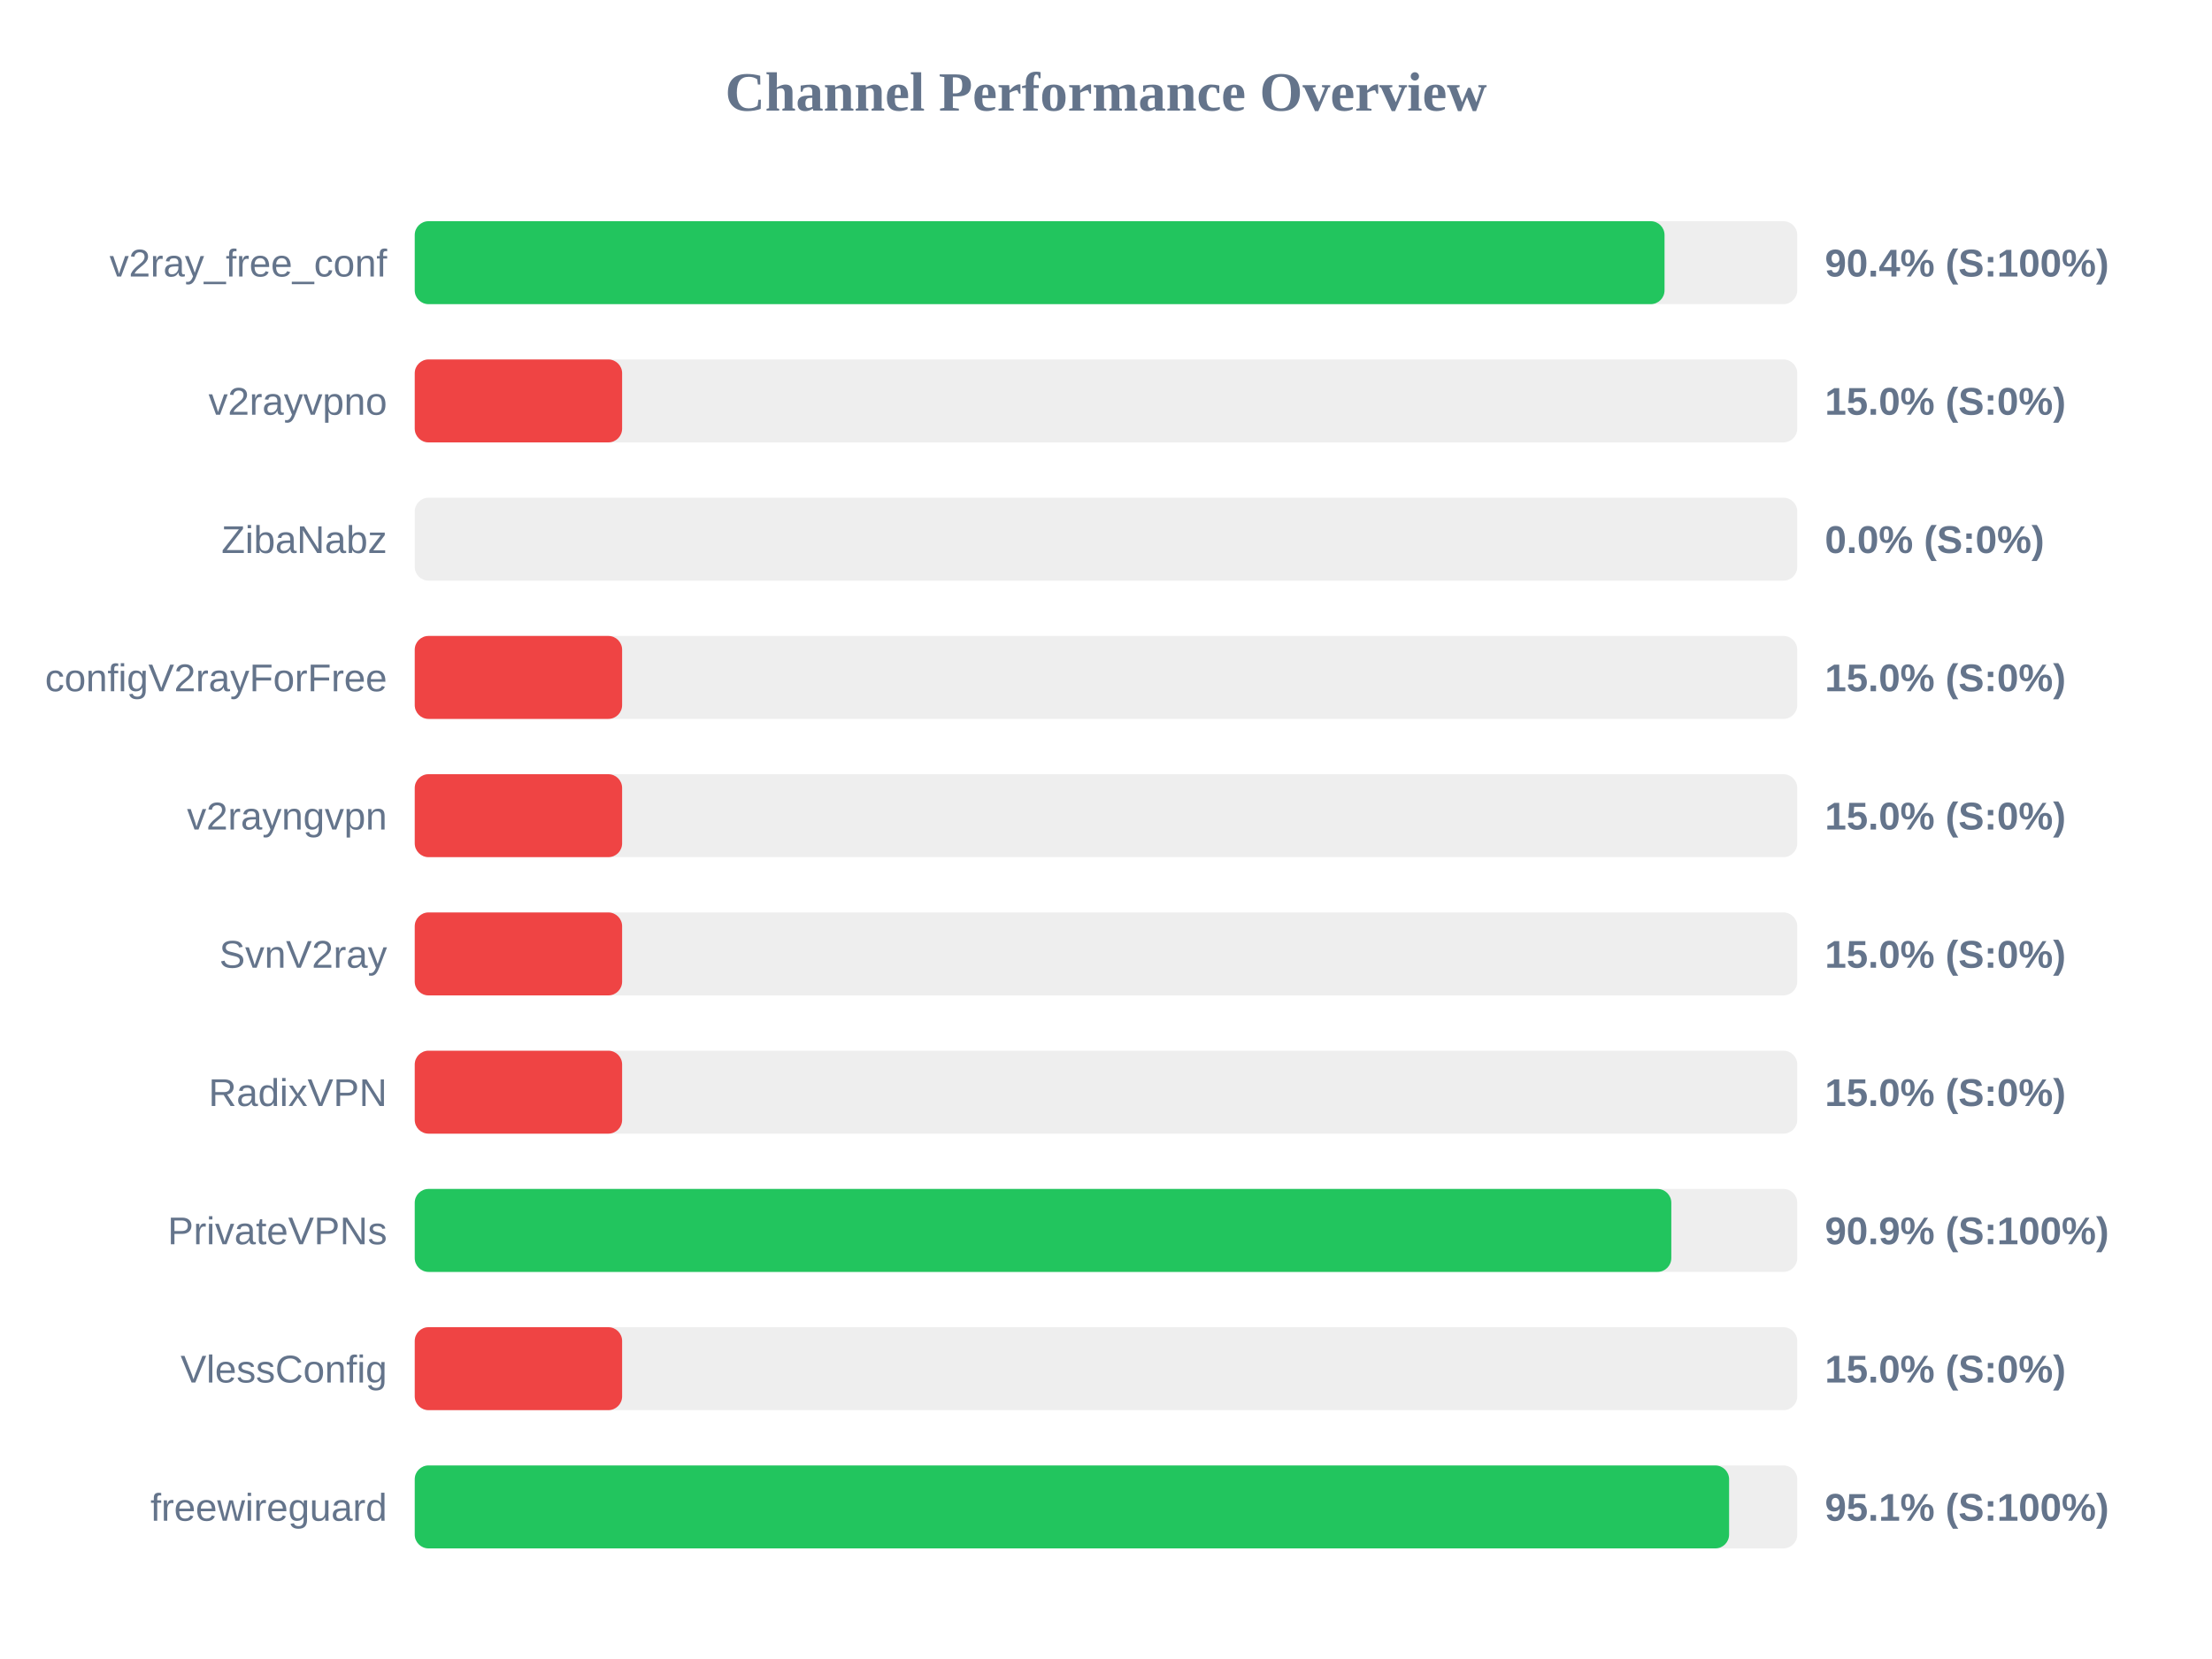
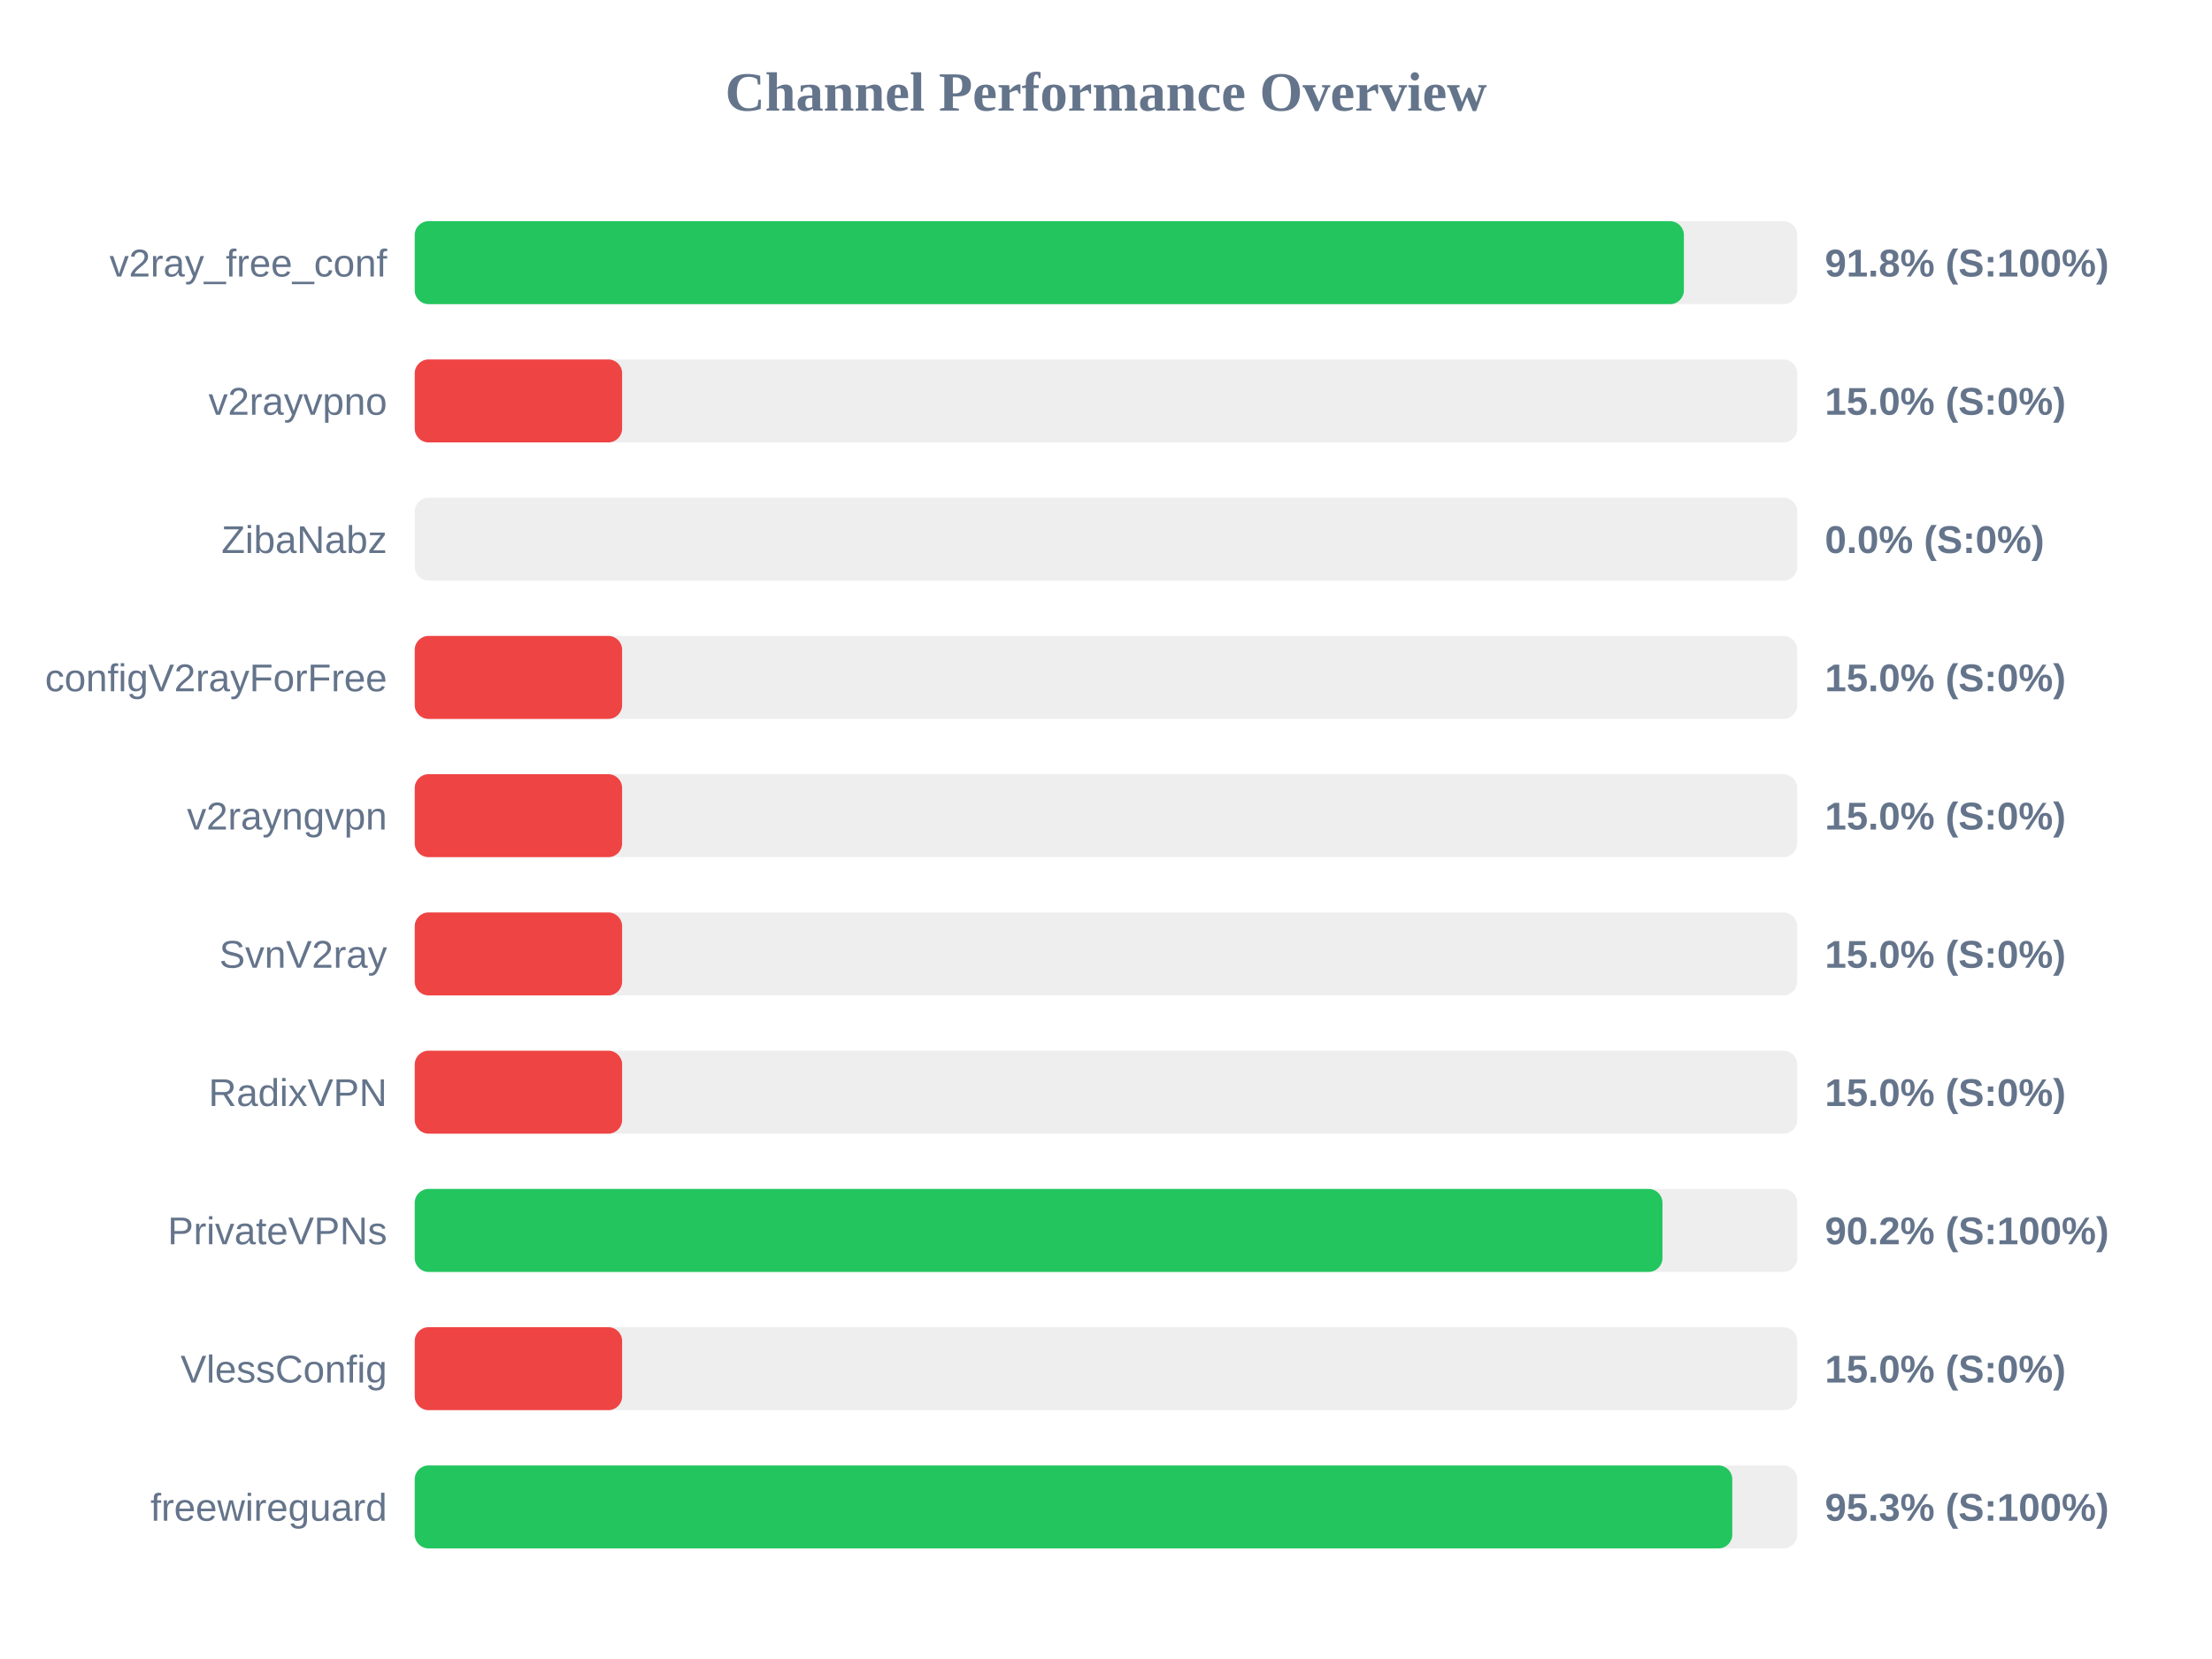
<svg xmlns="http://www.w3.org/2000/svg" width="800" height="600" version="1.1">
  <style>
        .row { font: 14px Arial; fill: #64748b; }
        .score { font: bold 14px Arial; fill: #64748b; }
    </style>
  <text x="400" y="40" text-anchor="middle" font-size="20px" font-weight="bold" fill="#64748b">Channel Performance Overview</text>
  <rect x="150" y="80" width="500" height="30" fill="#eee" rx="5" />
-   <rect x="150" y="80" width="452.0" height="30" fill="#22c55e" rx="5" />
+   <rect x="150" y="80" width="459.0" height="30" fill="#22c55e" rx="5" />
  <text x="140" y="100" text-anchor="end" class="row">v2ray_free_conf</text>
-   <text x="660" y="100" text-anchor="start" class="score">90.4% (S:100%)</text>
+   <text x="660" y="100" text-anchor="start" class="score">91.8% (S:100%)</text>
  <rect x="150" y="130" width="500" height="30" fill="#eee" rx="5" />
  <rect x="150" y="130" width="75.0" height="30" fill="#ef4444" rx="5" />
  <text x="140" y="150" text-anchor="end" class="row">v2rayvpno</text>
  <text x="660" y="150" text-anchor="start" class="score">15.0% (S:0%)</text>
  <rect x="150" y="180" width="500" height="30" fill="#eee" rx="5" />
  <rect x="150" y="180" width="0.0" height="30" fill="#ef4444" rx="5" />
  <text x="140" y="200" text-anchor="end" class="row">ZibaNabz</text>
  <text x="660" y="200" text-anchor="start" class="score">0.0% (S:0%)</text>
  <rect x="150" y="230" width="500" height="30" fill="#eee" rx="5" />
  <rect x="150" y="230" width="75.0" height="30" fill="#ef4444" rx="5" />
  <text x="140" y="250" text-anchor="end" class="row">configV2rayForFree</text>
  <text x="660" y="250" text-anchor="start" class="score">15.0% (S:0%)</text>
  <rect x="150" y="280" width="500" height="30" fill="#eee" rx="5" />
  <rect x="150" y="280" width="75.0" height="30" fill="#ef4444" rx="5" />
  <text x="140" y="300" text-anchor="end" class="row">v2rayngvpn</text>
  <text x="660" y="300" text-anchor="start" class="score">15.0% (S:0%)</text>
  <rect x="150" y="330" width="500" height="30" fill="#eee" rx="5" />
  <rect x="150" y="330" width="75.0" height="30" fill="#ef4444" rx="5" />
  <text x="140" y="350" text-anchor="end" class="row">SvnV2ray</text>
  <text x="660" y="350" text-anchor="start" class="score">15.0% (S:0%)</text>
  <rect x="150" y="380" width="500" height="30" fill="#eee" rx="5" />
  <rect x="150" y="380" width="75.0" height="30" fill="#ef4444" rx="5" />
  <text x="140" y="400" text-anchor="end" class="row">RadixVPN</text>
  <text x="660" y="400" text-anchor="start" class="score">15.0% (S:0%)</text>
  <rect x="150" y="430" width="500" height="30" fill="#eee" rx="5" />
-   <rect x="150" y="430" width="454.45" height="30" fill="#22c55e" rx="5" />
+   <rect x="150" y="430" width="451.25" height="30" fill="#22c55e" rx="5" />
  <text x="140" y="450" text-anchor="end" class="row">PrivateVPNs</text>
-   <text x="660" y="450" text-anchor="start" class="score">90.9% (S:100%)</text>
+   <text x="660" y="450" text-anchor="start" class="score">90.2% (S:100%)</text>
  <rect x="150" y="480" width="500" height="30" fill="#eee" rx="5" />
  <rect x="150" y="480" width="75.0" height="30" fill="#ef4444" rx="5" />
  <text x="140" y="500" text-anchor="end" class="row">VlessConfig</text>
  <text x="660" y="500" text-anchor="start" class="score">15.0% (S:0%)</text>
  <rect x="150" y="530" width="500" height="30" fill="#eee" rx="5" />
-   <rect x="150" y="530" width="475.35" height="30" fill="#22c55e" rx="5" />
+   <rect x="150" y="530" width="476.5" height="30" fill="#22c55e" rx="5" />
  <text x="140" y="550" text-anchor="end" class="row">freewireguard</text>
-   <text x="660" y="550" text-anchor="start" class="score">95.1% (S:100%)</text>
+   <text x="660" y="550" text-anchor="start" class="score">95.3% (S:100%)</text>
</svg>
